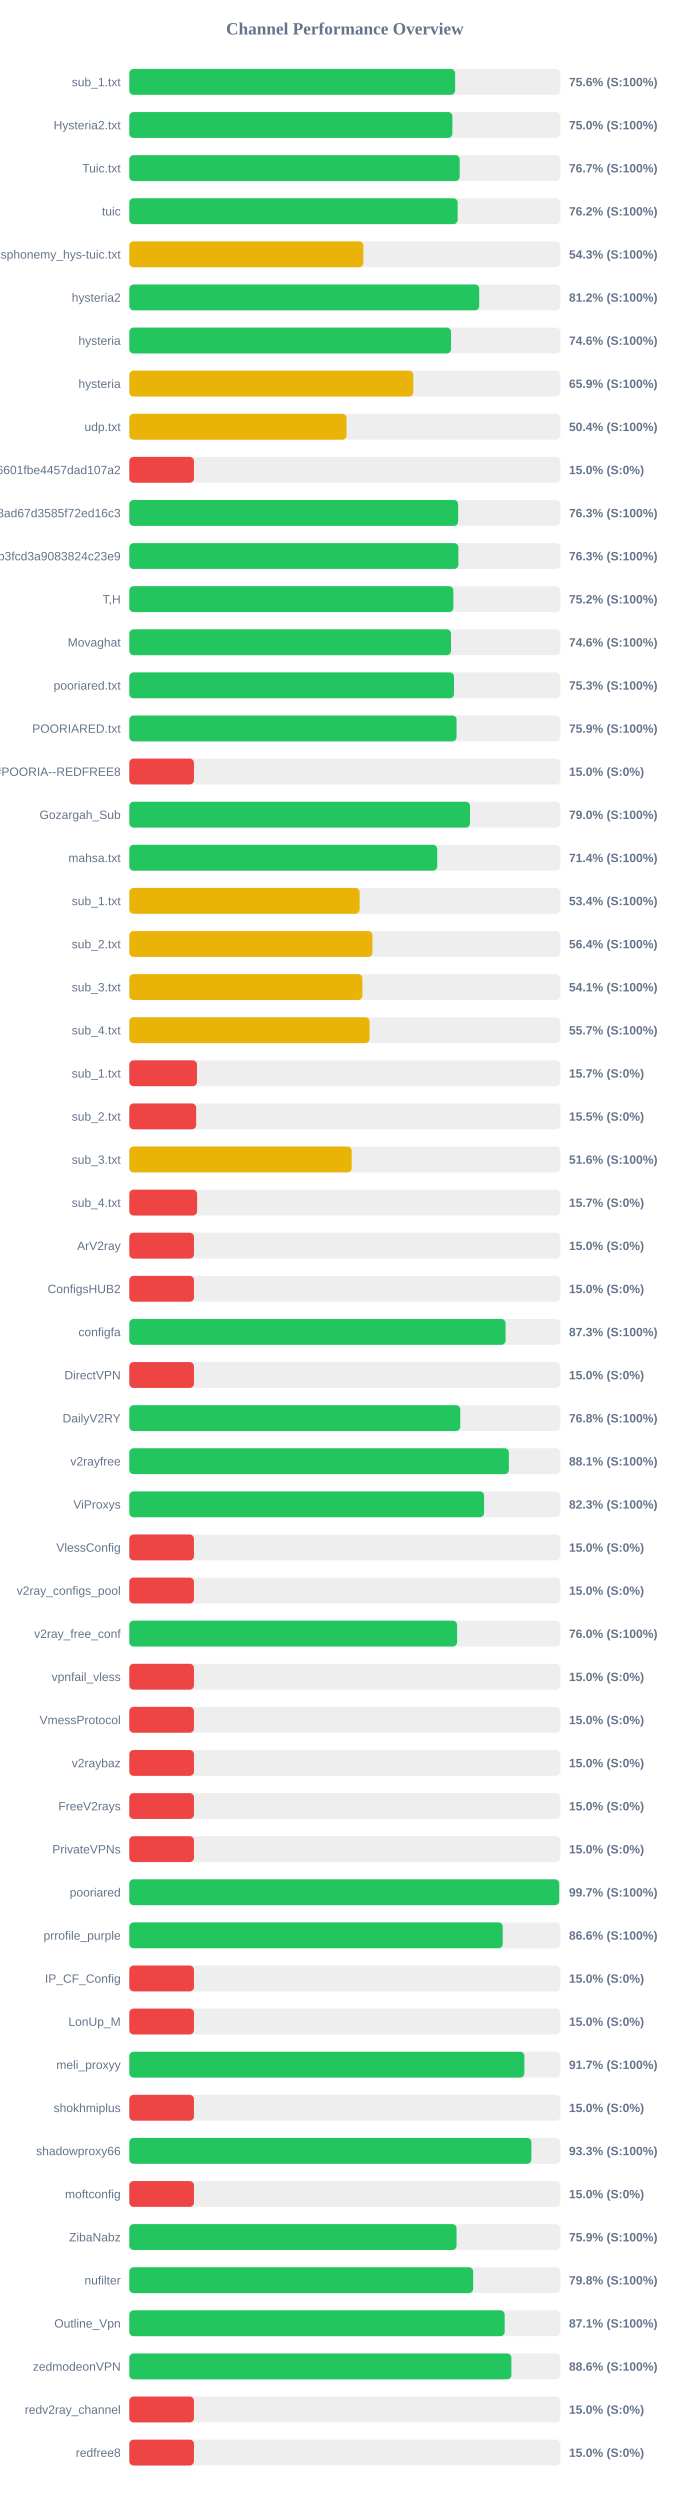
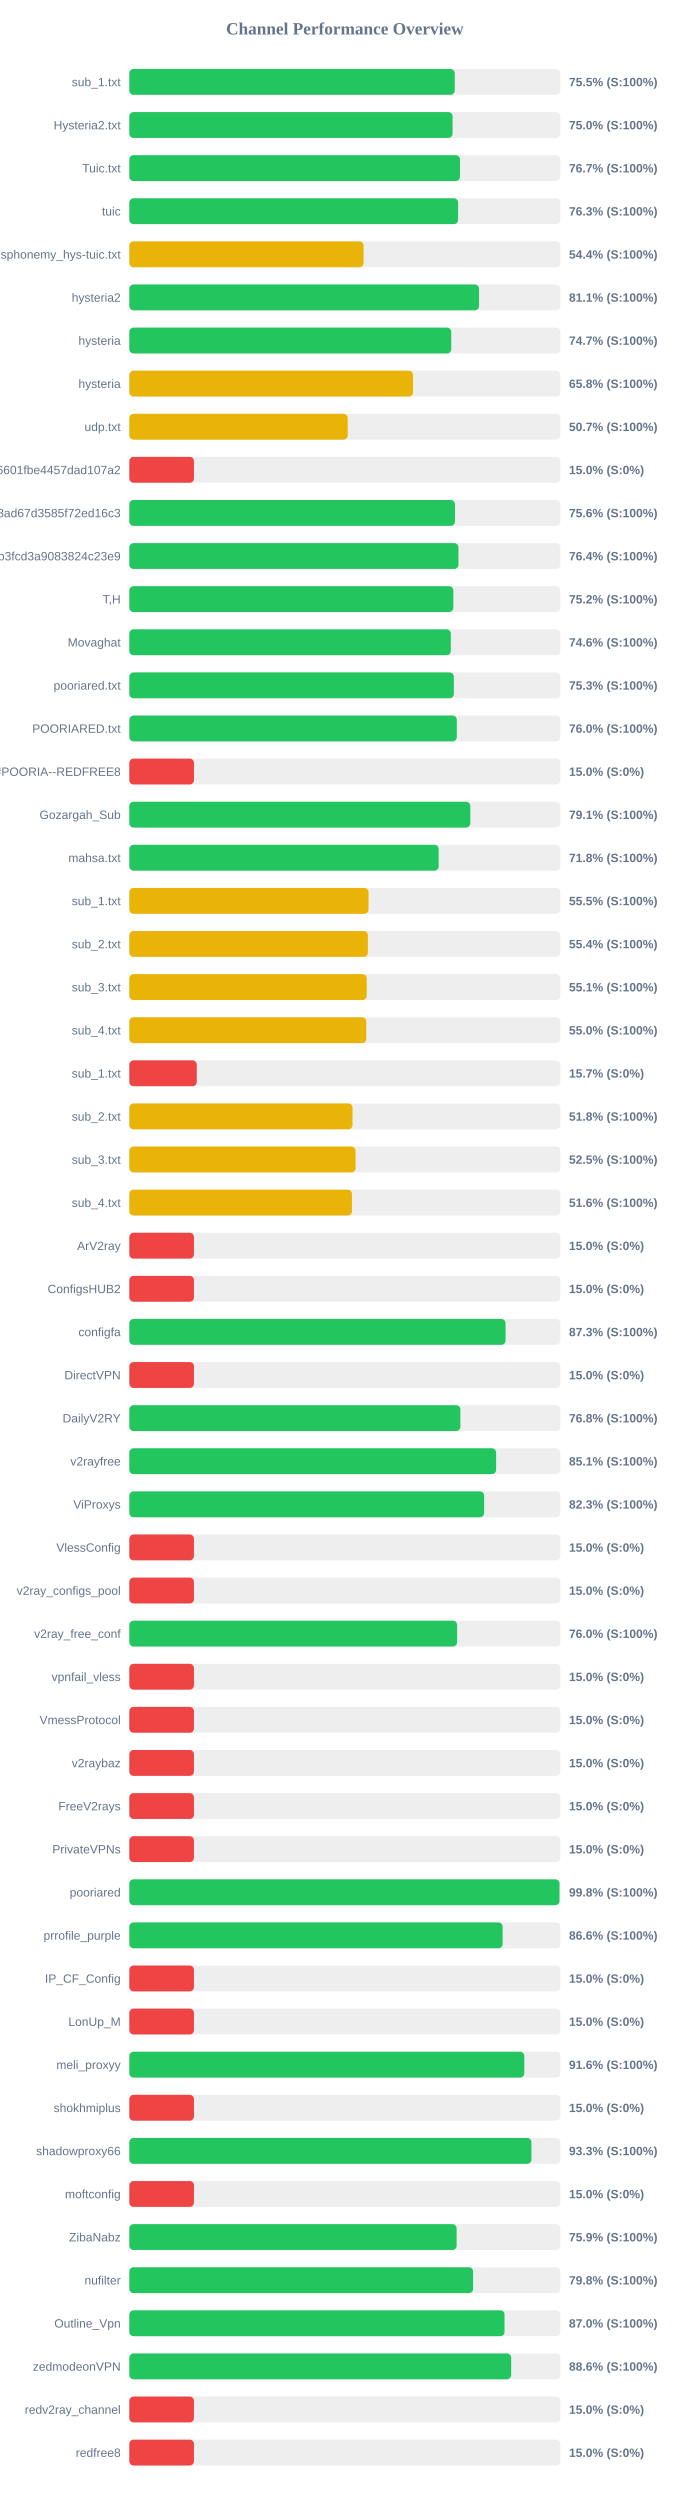
<svg xmlns="http://www.w3.org/2000/svg" width="800" height="2900" version="1.1">
  <style>
        .row { font: 14px Arial; fill: #64748b; }
        .score { font: bold 14px Arial; fill: #64748b; }
    </style>
  <text x="400" y="40" text-anchor="middle" font-size="20px" font-weight="bold" fill="#64748b">Channel Performance Overview</text>
  <rect x="150" y="80" width="500" height="30" fill="#eee" rx="5" />
-   <rect x="150" y="80" width="377.95" height="30" fill="#22c55e" rx="5" />
+   <rect x="150" y="80" width="377.5" height="30" fill="#22c55e" rx="5" />
  <text x="140" y="100" text-anchor="end" class="row">sub_1.txt</text>
-   <text x="660" y="100" text-anchor="start" class="score">75.6% (S:100%)</text>
+   <text x="660" y="100" text-anchor="start" class="score">75.5% (S:100%)</text>
  <rect x="150" y="130" width="500" height="30" fill="#eee" rx="5" />
-   <rect x="150" y="130" width="374.75" height="30" fill="#22c55e" rx="5" />
+   <rect x="150" y="130" width="375.0" height="30" fill="#22c55e" rx="5" />
  <text x="140" y="150" text-anchor="end" class="row">Hysteria2.txt</text>
  <text x="660" y="150" text-anchor="start" class="score">75.0% (S:100%)</text>
  <rect x="150" y="180" width="500" height="30" fill="#eee" rx="5" />
-   <rect x="150" y="180" width="383.25" height="30" fill="#22c55e" rx="5" />
+   <rect x="150" y="180" width="383.6" height="30" fill="#22c55e" rx="5" />
  <text x="140" y="200" text-anchor="end" class="row">Tuic.txt</text>
  <text x="660" y="200" text-anchor="start" class="score">76.7% (S:100%)</text>
  <rect x="150" y="230" width="500" height="30" fill="#eee" rx="5" />
-   <rect x="150" y="230" width="380.9" height="30" fill="#22c55e" rx="5" />
+   <rect x="150" y="230" width="381.4" height="30" fill="#22c55e" rx="5" />
  <text x="140" y="250" text-anchor="end" class="row">tuic</text>
-   <text x="660" y="250" text-anchor="start" class="score">76.2% (S:100%)</text>
+   <text x="660" y="250" text-anchor="start" class="score">76.3% (S:100%)</text>
  <rect x="150" y="280" width="500" height="30" fill="#eee" rx="5" />
-   <rect x="150" y="280" width="271.5" height="30" fill="#eab308" rx="5" />
+   <rect x="150" y="280" width="271.75" height="30" fill="#eab308" rx="5" />
  <text x="140" y="300" text-anchor="end" class="row">ndsphonemy_hys-tuic.txt</text>
-   <text x="660" y="300" text-anchor="start" class="score">54.3% (S:100%)</text>
+   <text x="660" y="300" text-anchor="start" class="score">54.4% (S:100%)</text>
  <rect x="150" y="330" width="500" height="30" fill="#eee" rx="5" />
-   <rect x="150" y="330" width="405.9" height="30" fill="#22c55e" rx="5" />
+   <rect x="150" y="330" width="405.7" height="30" fill="#22c55e" rx="5" />
  <text x="140" y="350" text-anchor="end" class="row">hysteria2</text>
-   <text x="660" y="350" text-anchor="start" class="score">81.2% (S:100%)</text>
+   <text x="660" y="350" text-anchor="start" class="score">81.1% (S:100%)</text>
  <rect x="150" y="380" width="500" height="30" fill="#eee" rx="5" />
-   <rect x="150" y="380" width="373.2" height="30" fill="#22c55e" rx="5" />
+   <rect x="150" y="380" width="373.45" height="30" fill="#22c55e" rx="5" />
  <text x="140" y="400" text-anchor="end" class="row">hysteria</text>
-   <text x="660" y="400" text-anchor="start" class="score">74.6% (S:100%)</text>
+   <text x="660" y="400" text-anchor="start" class="score">74.7% (S:100%)</text>
  <rect x="150" y="430" width="500" height="30" fill="#eee" rx="5" />
-   <rect x="150" y="430" width="329.4" height="30" fill="#eab308" rx="5" />
+   <rect x="150" y="430" width="329.15" height="30" fill="#eab308" rx="5" />
  <text x="140" y="450" text-anchor="end" class="row">hysteria</text>
-   <text x="660" y="450" text-anchor="start" class="score">65.9% (S:100%)</text>
+   <text x="660" y="450" text-anchor="start" class="score">65.8% (S:100%)</text>
  <rect x="150" y="480" width="500" height="30" fill="#eee" rx="5" />
-   <rect x="150" y="480" width="252.0" height="30" fill="#eab308" rx="5" />
+   <rect x="150" y="480" width="253.35" height="30" fill="#eab308" rx="5" />
  <text x="140" y="500" text-anchor="end" class="row">udp.txt</text>
-   <text x="660" y="500" text-anchor="start" class="score">50.4% (S:100%)</text>
+   <text x="660" y="500" text-anchor="start" class="score">50.7% (S:100%)</text>
  <rect x="150" y="530" width="500" height="30" fill="#eee" rx="5" />
  <rect x="150" y="530" width="75.0" height="30" fill="#ef4444" rx="5" />
  <text x="140" y="550" text-anchor="end" class="row">6ca22ad3b96aa6601fbe4457dad107a2</text>
  <text x="660" y="550" text-anchor="start" class="score">15.0% (S:0%)</text>
  <rect x="150" y="580" width="500" height="30" fill="#eee" rx="5" />
-   <rect x="150" y="580" width="381.45" height="30" fill="#22c55e" rx="5" />
+   <rect x="150" y="580" width="377.8" height="30" fill="#22c55e" rx="5" />
  <text x="140" y="600" text-anchor="end" class="row">d2ddf60933dd08ad67d3585f72ed16c3</text>
-   <text x="660" y="600" text-anchor="start" class="score">76.3% (S:100%)</text>
+   <text x="660" y="600" text-anchor="start" class="score">75.6% (S:100%)</text>
  <rect x="150" y="630" width="500" height="30" fill="#eee" rx="5" />
-   <rect x="150" y="630" width="381.7" height="30" fill="#22c55e" rx="5" />
+   <rect x="150" y="630" width="381.8" height="30" fill="#22c55e" rx="5" />
  <text x="140" y="650" text-anchor="end" class="row">subscribe?token=8bc38a0c131e9b3fcd3a9083824c23e9</text>
-   <text x="660" y="650" text-anchor="start" class="score">76.3% (S:100%)</text>
+   <text x="660" y="650" text-anchor="start" class="score">76.4% (S:100%)</text>
  <rect x="150" y="680" width="500" height="30" fill="#eee" rx="5" />
-   <rect x="150" y="680" width="375.9" height="30" fill="#22c55e" rx="5" />
+   <rect x="150" y="680" width="375.85" height="30" fill="#22c55e" rx="5" />
  <text x="140" y="700" text-anchor="end" class="row">T,H</text>
  <text x="660" y="700" text-anchor="start" class="score">75.2% (S:100%)</text>
  <rect x="150" y="730" width="500" height="30" fill="#eee" rx="5" />
-   <rect x="150" y="730" width="373.15" height="30" fill="#22c55e" rx="5" />
+   <rect x="150" y="730" width="372.95" height="30" fill="#22c55e" rx="5" />
  <text x="140" y="750" text-anchor="end" class="row">Movaghat</text>
  <text x="660" y="750" text-anchor="start" class="score">74.6% (S:100%)</text>
  <rect x="150" y="780" width="500" height="30" fill="#eee" rx="5" />
-   <rect x="150" y="780" width="376.65" height="30" fill="#22c55e" rx="5" />
+   <rect x="150" y="780" width="376.45" height="30" fill="#22c55e" rx="5" />
  <text x="140" y="800" text-anchor="end" class="row">pooriared.txt</text>
  <text x="660" y="800" text-anchor="start" class="score">75.3% (S:100%)</text>
  <rect x="150" y="830" width="500" height="30" fill="#eee" rx="5" />
-   <rect x="150" y="830" width="379.6" height="30" fill="#22c55e" rx="5" />
+   <rect x="150" y="830" width="379.9" height="30" fill="#22c55e" rx="5" />
  <text x="140" y="850" text-anchor="end" class="row">POORIARED.txt</text>
-   <text x="660" y="850" text-anchor="start" class="score">75.9% (S:100%)</text>
+   <text x="660" y="850" text-anchor="start" class="score">76.0% (S:100%)</text>
  <rect x="150" y="880" width="500" height="30" fill="#eee" rx="5" />
  <rect x="150" y="880" width="75.0" height="30" fill="#ef4444" rx="5" />
  <text x="140" y="900" text-anchor="end" class="row">POORIA--REDFREE8.txt#POORIA--REDFREE8</text>
  <text x="660" y="900" text-anchor="start" class="score">15.0% (S:0%)</text>
  <rect x="150" y="930" width="500" height="30" fill="#eee" rx="5" />
-   <rect x="150" y="930" width="395.2" height="30" fill="#22c55e" rx="5" />
+   <rect x="150" y="930" width="395.55" height="30" fill="#22c55e" rx="5" />
  <text x="140" y="950" text-anchor="end" class="row">Gozargah_Sub</text>
-   <text x="660" y="950" text-anchor="start" class="score">79.0% (S:100%)</text>
+   <text x="660" y="950" text-anchor="start" class="score">79.1% (S:100%)</text>
  <rect x="150" y="980" width="500" height="30" fill="#eee" rx="5" />
-   <rect x="150" y="980" width="357.2" height="30" fill="#22c55e" rx="5" />
+   <rect x="150" y="980" width="358.85" height="30" fill="#22c55e" rx="5" />
  <text x="140" y="1000" text-anchor="end" class="row">mahsa.txt</text>
-   <text x="660" y="1000" text-anchor="start" class="score">71.4% (S:100%)</text>
+   <text x="660" y="1000" text-anchor="start" class="score">71.8% (S:100%)</text>
  <rect x="150" y="1030" width="500" height="30" fill="#eee" rx="5" />
-   <rect x="150" y="1030" width="267.15" height="30" fill="#eab308" rx="5" />
+   <rect x="150" y="1030" width="277.5" height="30" fill="#eab308" rx="5" />
  <text x="140" y="1050" text-anchor="end" class="row">sub_1.txt</text>
-   <text x="660" y="1050" text-anchor="start" class="score">53.4% (S:100%)</text>
+   <text x="660" y="1050" text-anchor="start" class="score">55.5% (S:100%)</text>
  <rect x="150" y="1080" width="500" height="30" fill="#eee" rx="5" />
-   <rect x="150" y="1080" width="282.0" height="30" fill="#eab308" rx="5" />
+   <rect x="150" y="1080" width="276.75" height="30" fill="#eab308" rx="5" />
  <text x="140" y="1100" text-anchor="end" class="row">sub_2.txt</text>
-   <text x="660" y="1100" text-anchor="start" class="score">56.4% (S:100%)</text>
+   <text x="660" y="1100" text-anchor="start" class="score">55.4% (S:100%)</text>
  <rect x="150" y="1130" width="500" height="30" fill="#eee" rx="5" />
-   <rect x="150" y="1130" width="270.35" height="30" fill="#eab308" rx="5" />
+   <rect x="150" y="1130" width="275.4" height="30" fill="#eab308" rx="5" />
  <text x="140" y="1150" text-anchor="end" class="row">sub_3.txt</text>
-   <text x="660" y="1150" text-anchor="start" class="score">54.1% (S:100%)</text>
+   <text x="660" y="1150" text-anchor="start" class="score">55.1% (S:100%)</text>
  <rect x="150" y="1180" width="500" height="30" fill="#eee" rx="5" />
-   <rect x="150" y="1180" width="278.65" height="30" fill="#eab308" rx="5" />
+   <rect x="150" y="1180" width="274.85" height="30" fill="#eab308" rx="5" />
  <text x="140" y="1200" text-anchor="end" class="row">sub_4.txt</text>
-   <text x="660" y="1200" text-anchor="start" class="score">55.7% (S:100%)</text>
+   <text x="660" y="1200" text-anchor="start" class="score">55.0% (S:100%)</text>
  <rect x="150" y="1230" width="500" height="30" fill="#eee" rx="5" />
-   <rect x="150" y="1230" width="78.5" height="30" fill="#ef4444" rx="5" />
+   <rect x="150" y="1230" width="78.25" height="30" fill="#ef4444" rx="5" />
  <text x="140" y="1250" text-anchor="end" class="row">sub_1.txt</text>
  <text x="660" y="1250" text-anchor="start" class="score">15.7% (S:0%)</text>
  <rect x="150" y="1280" width="500" height="30" fill="#eee" rx="5" />
-   <rect x="150" y="1280" width="77.55" height="30" fill="#ef4444" rx="5" />
+   <rect x="150" y="1280" width="258.9" height="30" fill="#eab308" rx="5" />
  <text x="140" y="1300" text-anchor="end" class="row">sub_2.txt</text>
-   <text x="660" y="1300" text-anchor="start" class="score">15.5% (S:0%)</text>
+   <text x="660" y="1300" text-anchor="start" class="score">51.8% (S:100%)</text>
  <rect x="150" y="1330" width="500" height="30" fill="#eee" rx="5" />
-   <rect x="150" y="1330" width="257.95" height="30" fill="#eab308" rx="5" />
+   <rect x="150" y="1330" width="262.45" height="30" fill="#eab308" rx="5" />
  <text x="140" y="1350" text-anchor="end" class="row">sub_3.txt</text>
-   <text x="660" y="1350" text-anchor="start" class="score">51.6% (S:100%)</text>
+   <text x="660" y="1350" text-anchor="start" class="score">52.5% (S:100%)</text>
  <rect x="150" y="1380" width="500" height="30" fill="#eee" rx="5" />
-   <rect x="150" y="1380" width="78.65" height="30" fill="#ef4444" rx="5" />
+   <rect x="150" y="1380" width="258.25" height="30" fill="#eab308" rx="5" />
  <text x="140" y="1400" text-anchor="end" class="row">sub_4.txt</text>
-   <text x="660" y="1400" text-anchor="start" class="score">15.7% (S:0%)</text>
+   <text x="660" y="1400" text-anchor="start" class="score">51.6% (S:100%)</text>
  <rect x="150" y="1430" width="500" height="30" fill="#eee" rx="5" />
  <rect x="150" y="1430" width="75.0" height="30" fill="#ef4444" rx="5" />
  <text x="140" y="1450" text-anchor="end" class="row">ArV2ray</text>
  <text x="660" y="1450" text-anchor="start" class="score">15.0% (S:0%)</text>
  <rect x="150" y="1480" width="500" height="30" fill="#eee" rx="5" />
  <rect x="150" y="1480" width="75.0" height="30" fill="#ef4444" rx="5" />
  <text x="140" y="1500" text-anchor="end" class="row">ConfigsHUB2</text>
  <text x="660" y="1500" text-anchor="start" class="score">15.0% (S:0%)</text>
  <rect x="150" y="1530" width="500" height="30" fill="#eee" rx="5" />
  <rect x="150" y="1530" width="436.45" height="30" fill="#22c55e" rx="5" />
  <text x="140" y="1550" text-anchor="end" class="row">configfa</text>
  <text x="660" y="1550" text-anchor="start" class="score">87.3% (S:100%)</text>
  <rect x="150" y="1580" width="500" height="30" fill="#eee" rx="5" />
  <rect x="150" y="1580" width="75.0" height="30" fill="#ef4444" rx="5" />
  <text x="140" y="1600" text-anchor="end" class="row">DirectVPN</text>
  <text x="660" y="1600" text-anchor="start" class="score">15.0% (S:0%)</text>
  <rect x="150" y="1630" width="500" height="30" fill="#eee" rx="5" />
-   <rect x="150" y="1630" width="383.9" height="30" fill="#22c55e" rx="5" />
+   <rect x="150" y="1630" width="384.05" height="30" fill="#22c55e" rx="5" />
  <text x="140" y="1650" text-anchor="end" class="row">DailyV2RY</text>
  <text x="660" y="1650" text-anchor="start" class="score">76.8% (S:100%)</text>
  <rect x="150" y="1680" width="500" height="30" fill="#eee" rx="5" />
-   <rect x="150" y="1680" width="440.3" height="30" fill="#22c55e" rx="5" />
+   <rect x="150" y="1680" width="425.5" height="30" fill="#22c55e" rx="5" />
  <text x="140" y="1700" text-anchor="end" class="row">v2rayfree</text>
-   <text x="660" y="1700" text-anchor="start" class="score">88.1% (S:100%)</text>
+   <text x="660" y="1700" text-anchor="start" class="score">85.1% (S:100%)</text>
  <rect x="150" y="1730" width="500" height="30" fill="#eee" rx="5" />
-   <rect x="150" y="1730" width="411.55" height="30" fill="#22c55e" rx="5" />
+   <rect x="150" y="1730" width="411.6" height="30" fill="#22c55e" rx="5" />
  <text x="140" y="1750" text-anchor="end" class="row">ViProxys</text>
  <text x="660" y="1750" text-anchor="start" class="score">82.3% (S:100%)</text>
  <rect x="150" y="1780" width="500" height="30" fill="#eee" rx="5" />
  <rect x="150" y="1780" width="75.0" height="30" fill="#ef4444" rx="5" />
  <text x="140" y="1800" text-anchor="end" class="row">VlessConfig</text>
  <text x="660" y="1800" text-anchor="start" class="score">15.0% (S:0%)</text>
  <rect x="150" y="1830" width="500" height="30" fill="#eee" rx="5" />
  <rect x="150" y="1830" width="75.0" height="30" fill="#ef4444" rx="5" />
  <text x="140" y="1850" text-anchor="end" class="row">v2ray_configs_pool</text>
  <text x="660" y="1850" text-anchor="start" class="score">15.0% (S:0%)</text>
  <rect x="150" y="1880" width="500" height="30" fill="#eee" rx="5" />
  <rect x="150" y="1880" width="380.25" height="30" fill="#22c55e" rx="5" />
  <text x="140" y="1900" text-anchor="end" class="row">v2ray_free_conf</text>
  <text x="660" y="1900" text-anchor="start" class="score">76.0% (S:100%)</text>
  <rect x="150" y="1930" width="500" height="30" fill="#eee" rx="5" />
  <rect x="150" y="1930" width="75.0" height="30" fill="#ef4444" rx="5" />
  <text x="140" y="1950" text-anchor="end" class="row">vpnfail_vless</text>
  <text x="660" y="1950" text-anchor="start" class="score">15.0% (S:0%)</text>
  <rect x="150" y="1980" width="500" height="30" fill="#eee" rx="5" />
  <rect x="150" y="1980" width="75.0" height="30" fill="#ef4444" rx="5" />
  <text x="140" y="2000" text-anchor="end" class="row">VmessProtocol</text>
  <text x="660" y="2000" text-anchor="start" class="score">15.0% (S:0%)</text>
  <rect x="150" y="2030" width="500" height="30" fill="#eee" rx="5" />
  <rect x="150" y="2030" width="75.0" height="30" fill="#ef4444" rx="5" />
  <text x="140" y="2050" text-anchor="end" class="row">v2raybaz</text>
  <text x="660" y="2050" text-anchor="start" class="score">15.0% (S:0%)</text>
  <rect x="150" y="2080" width="500" height="30" fill="#eee" rx="5" />
  <rect x="150" y="2080" width="75.0" height="30" fill="#ef4444" rx="5" />
  <text x="140" y="2100" text-anchor="end" class="row">FreeV2rays</text>
  <text x="660" y="2100" text-anchor="start" class="score">15.0% (S:0%)</text>
  <rect x="150" y="2130" width="500" height="30" fill="#eee" rx="5" />
  <rect x="150" y="2130" width="75.0" height="30" fill="#ef4444" rx="5" />
  <text x="140" y="2150" text-anchor="end" class="row">PrivateVPNs</text>
  <text x="660" y="2150" text-anchor="start" class="score">15.0% (S:0%)</text>
  <rect x="150" y="2180" width="500" height="30" fill="#eee" rx="5" />
-   <rect x="150" y="2180" width="498.7" height="30" fill="#22c55e" rx="5" />
+   <rect x="150" y="2180" width="499.0" height="30" fill="#22c55e" rx="5" />
  <text x="140" y="2200" text-anchor="end" class="row">pooriared</text>
-   <text x="660" y="2200" text-anchor="start" class="score">99.7% (S:100%)</text>
+   <text x="660" y="2200" text-anchor="start" class="score">99.8% (S:100%)</text>
  <rect x="150" y="2230" width="500" height="30" fill="#eee" rx="5" />
-   <rect x="150" y="2230" width="433.15" height="30" fill="#22c55e" rx="5" />
+   <rect x="150" y="2230" width="433.05" height="30" fill="#22c55e" rx="5" />
  <text x="140" y="2250" text-anchor="end" class="row">prrofile_purple</text>
  <text x="660" y="2250" text-anchor="start" class="score">86.6% (S:100%)</text>
  <rect x="150" y="2280" width="500" height="30" fill="#eee" rx="5" />
  <rect x="150" y="2280" width="75.0" height="30" fill="#ef4444" rx="5" />
  <text x="140" y="2300" text-anchor="end" class="row">IP_CF_Config</text>
  <text x="660" y="2300" text-anchor="start" class="score">15.0% (S:0%)</text>
  <rect x="150" y="2330" width="500" height="30" fill="#eee" rx="5" />
  <rect x="150" y="2330" width="75.0" height="30" fill="#ef4444" rx="5" />
  <text x="140" y="2350" text-anchor="end" class="row">LonUp_M</text>
  <text x="660" y="2350" text-anchor="start" class="score">15.0% (S:0%)</text>
  <rect x="150" y="2380" width="500" height="30" fill="#eee" rx="5" />
-   <rect x="150" y="2380" width="458.25" height="30" fill="#22c55e" rx="5" />
+   <rect x="150" y="2380" width="458.2" height="30" fill="#22c55e" rx="5" />
  <text x="140" y="2400" text-anchor="end" class="row">meli_proxyy</text>
-   <text x="660" y="2400" text-anchor="start" class="score">91.7% (S:100%)</text>
+   <text x="660" y="2400" text-anchor="start" class="score">91.6% (S:100%)</text>
  <rect x="150" y="2430" width="500" height="30" fill="#eee" rx="5" />
  <rect x="150" y="2430" width="75.0" height="30" fill="#ef4444" rx="5" />
  <text x="140" y="2450" text-anchor="end" class="row">shokhmiplus</text>
  <text x="660" y="2450" text-anchor="start" class="score">15.0% (S:0%)</text>
  <rect x="150" y="2480" width="500" height="30" fill="#eee" rx="5" />
-   <rect x="150" y="2480" width="466.4" height="30" fill="#22c55e" rx="5" />
+   <rect x="150" y="2480" width="466.45" height="30" fill="#22c55e" rx="5" />
  <text x="140" y="2500" text-anchor="end" class="row">shadowproxy66</text>
  <text x="660" y="2500" text-anchor="start" class="score">93.3% (S:100%)</text>
  <rect x="150" y="2530" width="500" height="30" fill="#eee" rx="5" />
  <rect x="150" y="2530" width="75.0" height="30" fill="#ef4444" rx="5" />
  <text x="140" y="2550" text-anchor="end" class="row">moftconfig</text>
  <text x="660" y="2550" text-anchor="start" class="score">15.0% (S:0%)</text>
  <rect x="150" y="2580" width="500" height="30" fill="#eee" rx="5" />
-   <rect x="150" y="2580" width="379.6" height="30" fill="#22c55e" rx="5" />
+   <rect x="150" y="2580" width="379.7" height="30" fill="#22c55e" rx="5" />
  <text x="140" y="2600" text-anchor="end" class="row">ZibaNabz</text>
  <text x="660" y="2600" text-anchor="start" class="score">75.9% (S:100%)</text>
  <rect x="150" y="2630" width="500" height="30" fill="#eee" rx="5" />
-   <rect x="150" y="2630" width="398.85" height="30" fill="#22c55e" rx="5" />
+   <rect x="150" y="2630" width="398.8" height="30" fill="#22c55e" rx="5" />
  <text x="140" y="2650" text-anchor="end" class="row">nufilter</text>
  <text x="660" y="2650" text-anchor="start" class="score">79.8% (S:100%)</text>
  <rect x="150" y="2680" width="500" height="30" fill="#eee" rx="5" />
-   <rect x="150" y="2680" width="435.4" height="30" fill="#22c55e" rx="5" />
+   <rect x="150" y="2680" width="435.25" height="30" fill="#22c55e" rx="5" />
  <text x="140" y="2700" text-anchor="end" class="row">Outline_Vpn</text>
-   <text x="660" y="2700" text-anchor="start" class="score">87.1% (S:100%)</text>
+   <text x="660" y="2700" text-anchor="start" class="score">87.0% (S:100%)</text>
  <rect x="150" y="2730" width="500" height="30" fill="#eee" rx="5" />
-   <rect x="150" y="2730" width="443.2" height="30" fill="#22c55e" rx="5" />
+   <rect x="150" y="2730" width="442.95" height="30" fill="#22c55e" rx="5" />
  <text x="140" y="2750" text-anchor="end" class="row">zedmodeonVPN</text>
  <text x="660" y="2750" text-anchor="start" class="score">88.6% (S:100%)</text>
  <rect x="150" y="2780" width="500" height="30" fill="#eee" rx="5" />
  <rect x="150" y="2780" width="75.0" height="30" fill="#ef4444" rx="5" />
  <text x="140" y="2800" text-anchor="end" class="row">redv2ray_channel</text>
  <text x="660" y="2800" text-anchor="start" class="score">15.0% (S:0%)</text>
  <rect x="150" y="2830" width="500" height="30" fill="#eee" rx="5" />
  <rect x="150" y="2830" width="75.0" height="30" fill="#ef4444" rx="5" />
  <text x="140" y="2850" text-anchor="end" class="row">redfree8</text>
  <text x="660" y="2850" text-anchor="start" class="score">15.0% (S:0%)</text>
</svg>
